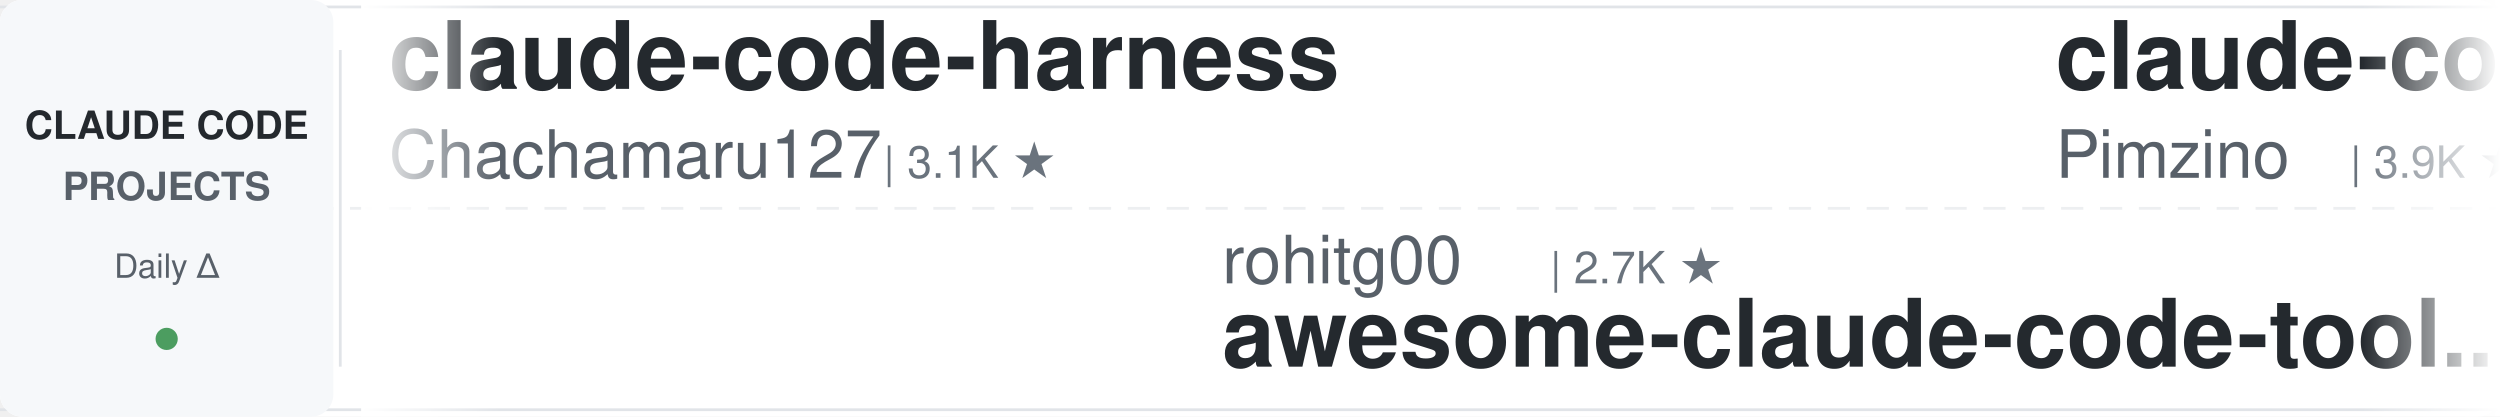
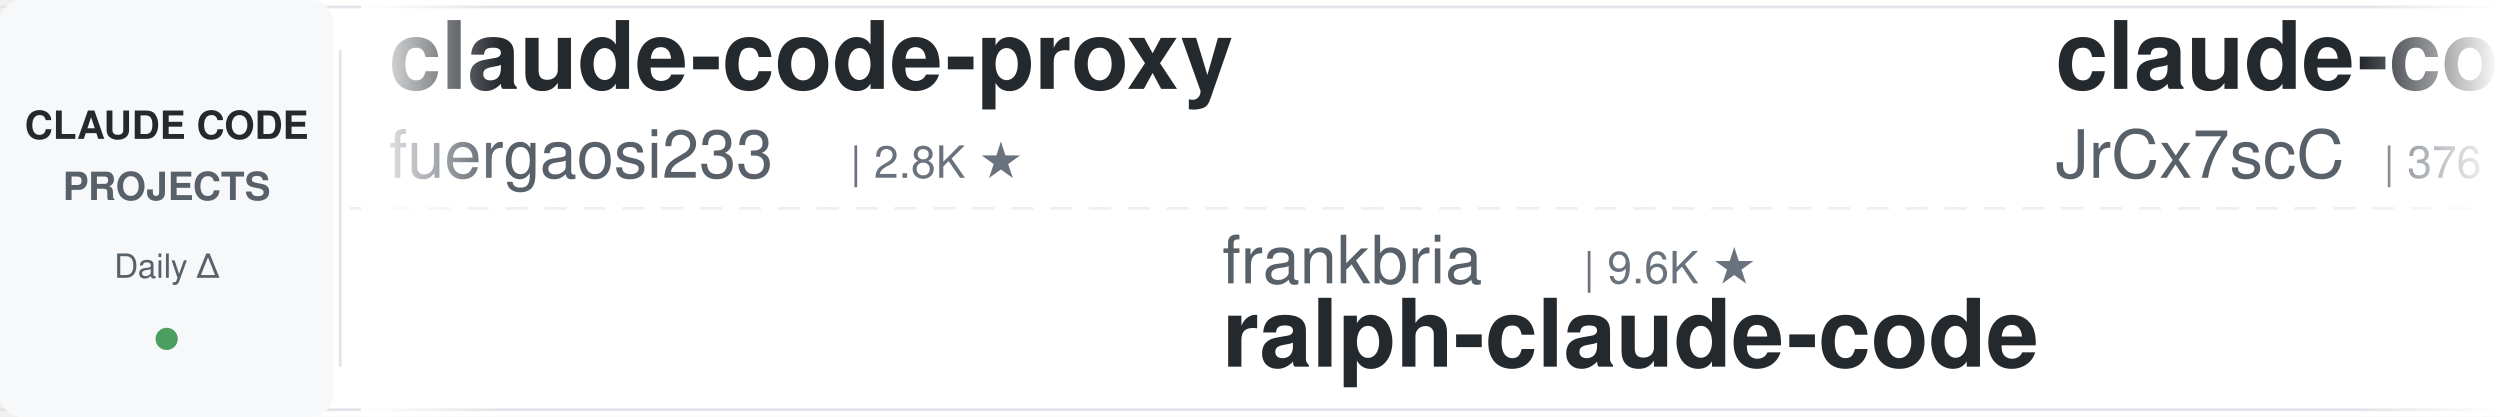
<svg xmlns="http://www.w3.org/2000/svg" width="900" height="150">
  <defs>
    <linearGradient id="leftFade" x1="0%" y1="0%" x2="100%" y2="0%">
      <stop offset="0%" style="stop-color:#ffffff;stop-opacity:1" />
      <stop offset="100%" style="stop-color:#ffffff;stop-opacity:0" />
    </linearGradient>
    <linearGradient id="rightFade" x1="0%" y1="0%" x2="100%" y2="0%">
      <stop offset="0%" style="stop-color:#ffffff;stop-opacity:0" />
      <stop offset="100%" style="stop-color:#ffffff;stop-opacity:1" />
    </linearGradient>
  </defs>
  <rect width="900" height="150" fill="#ffffff" rx="8" />
  <rect x="0" y="2" width="900" height="1" fill="#e1e4e8" />
  <rect x="0" y="147" width="900" height="1" fill="#e1e4e8" />
  <line x1="0" y1="75" x2="900" y2="75" stroke="#e1e4e8" stroke-width="1" stroke-dasharray="8 6" opacity="0.6" />
  <rect x="0" y="0" width="120" height="150" fill="#f6f8fa" rx="8" />
  <text x="60" y="50" font-family="-apple-system, BlinkMacSystemFont, 'Segoe UI', Helvetica, Arial, sans-serif" font-size="14" font-weight="600" fill="#24292e" text-anchor="middle">CLAUDE CODE</text>
  <text x="60" y="72" font-family="-apple-system, BlinkMacSystemFont, 'Segoe UI', Helvetica, Arial, sans-serif" font-size="14" font-weight="600" fill="#586069" text-anchor="middle">PROJECTS</text>
  <text x="60" y="100" font-family="-apple-system, BlinkMacSystemFont, 'Segoe UI', Helvetica, Arial, sans-serif" font-size="12" font-weight="500" fill="#586069" text-anchor="middle">Daily Δ</text>
  <circle cx="60" cy="122" r="4" fill="#22863a" opacity="0.8" />
  <rect x="122" y="18" width="1" height="114" fill="#e1e4e8" />
  <clipPath id="tickerClip">
    <rect x="130" y="0" width="770" height="150" />
  </clipPath>
  <g clip-path="url(#tickerClip)">
    <g id="tickerItems">
      <animateTransform attributeName="transform" attributeType="XML" type="translate" from="0 0" to="-3000 0" dur="54s" repeatCount="indefinite" />
      <g transform="translate(0, 0)">
-         <text x="140" y="32" font-family="-apple-system, BlinkMacSystemFont, 'Segoe UI', Helvetica, Arial, sans-serif" font-size="34" font-weight="600" fill="#24292e">claude-code-harness</text>
-         <text x="140" y="64" font-family="-apple-system, BlinkMacSystemFont, 'Segoe UI', Helvetica, Arial, sans-serif" font-size="24" font-weight="400" fill="#586069">Chachamaru127</text>
-         <text x="318" y="64" font-family="-apple-system, BlinkMacSystemFont, 'Segoe UI', Helvetica, Arial, sans-serif" font-size="16" font-weight="500" fill="#6a737d">| 3.1K ★</text>
+         <text x="140" y="32" font-family="-apple-system, BlinkMacSystemFont, 'Segoe UI', Helvetica, Arial, sans-serif" font-size="34" font-weight="600" fill="#24292e">claude-code-proxy</text>
+         <text x="140" y="64" font-family="-apple-system, BlinkMacSystemFont, 'Segoe UI', Helvetica, Arial, sans-serif" font-size="24" font-weight="400" fill="#586069">fuergaosi233</text>
+         <text x="306" y="64" font-family="-apple-system, BlinkMacSystemFont, 'Segoe UI', Helvetica, Arial, sans-serif" font-size="16" font-weight="500" fill="#6a737d">| 2.8K ★</text>
      </g>
      <g transform="translate(300, 0)">
-         <text x="140" y="102" font-family="-apple-system, BlinkMacSystemFont, 'Segoe UI', Helvetica, Arial, sans-serif" font-size="24" font-weight="400" fill="#586069">rohitg00</text>
-         <text x="258" y="102" font-family="-apple-system, BlinkMacSystemFont, 'Segoe UI', Helvetica, Arial, sans-serif" font-size="16" font-weight="500" fill="#6a737d">| 2.7K ★</text>
-         <text x="140" y="132" font-family="-apple-system, BlinkMacSystemFont, 'Segoe UI', Helvetica, Arial, sans-serif" font-size="34" font-weight="600" fill="#24292e">awesome-claude-code-tool...</text>
+         <text x="140" y="102" font-family="-apple-system, BlinkMacSystemFont, 'Segoe UI', Helvetica, Arial, sans-serif" font-size="24" font-weight="400" fill="#586069">frankbria</text>
+         <text x="270" y="102" font-family="-apple-system, BlinkMacSystemFont, 'Segoe UI', Helvetica, Arial, sans-serif" font-size="16" font-weight="500" fill="#6a737d">| 9.6K ★</text>
+         <text x="140" y="132" font-family="-apple-system, BlinkMacSystemFont, 'Segoe UI', Helvetica, Arial, sans-serif" font-size="34" font-weight="600" fill="#24292e">ralph-claude-code</text>
      </g>
      <g transform="translate(600, 0)">
-         <text x="140" y="32" font-family="-apple-system, BlinkMacSystemFont, 'Segoe UI', Helvetica, Arial, sans-serif" font-size="34" font-weight="600" fill="#24292e">claude-code-spec-workflo...</text>
-         <text x="140" y="64" font-family="-apple-system, BlinkMacSystemFont, 'Segoe UI', Helvetica, Arial, sans-serif" font-size="24" font-weight="400" fill="#586069">Pimzino</text>
-         <text x="246" y="64" font-family="-apple-system, BlinkMacSystemFont, 'Segoe UI', Helvetica, Arial, sans-serif" font-size="16" font-weight="500" fill="#6a737d">| 3.9K ★</text>
-       </g>
-       <g transform="translate(900, 0)">
-         <text x="140" y="102" font-family="-apple-system, BlinkMacSystemFont, 'Segoe UI', Helvetica, Arial, sans-serif" font-size="24" font-weight="400" fill="#586069">pedrohcgs</text>
-         <text x="270" y="102" font-family="-apple-system, BlinkMacSystemFont, 'Segoe UI', Helvetica, Arial, sans-serif" font-size="16" font-weight="500" fill="#6a737d">| 1.6K ★</text>
-         <text x="140" y="132" font-family="-apple-system, BlinkMacSystemFont, 'Segoe UI', Helvetica, Arial, sans-serif" font-size="34" font-weight="600" fill="#24292e">claude-code-my-workflow</text>
-       </g>
-       <g transform="translate(1200, 0)">
-         <text x="140" y="32" font-family="-apple-system, BlinkMacSystemFont, 'Segoe UI', Helvetica, Arial, sans-serif" font-size="34" font-weight="600" fill="#24292e">claude-code-hooks-master...</text>
-         <text x="140" y="64" font-family="-apple-system, BlinkMacSystemFont, 'Segoe UI', Helvetica, Arial, sans-serif" font-size="24" font-weight="400" fill="#586069">disler</text>
-         <text x="234" y="64" font-family="-apple-system, BlinkMacSystemFont, 'Segoe UI', Helvetica, Arial, sans-serif" font-size="16" font-weight="500" fill="#6a737d">| 3.9K ★</text>
-       </g>
-       <g transform="translate(1500, 0)">
-         <text x="140" y="102" font-family="-apple-system, BlinkMacSystemFont, 'Segoe UI', Helvetica, Arial, sans-serif" font-size="24" font-weight="400" fill="#586069">Cranot</text>
-         <text x="234" y="102" font-family="-apple-system, BlinkMacSystemFont, 'Segoe UI', Helvetica, Arial, sans-serif" font-size="16" font-weight="500" fill="#6a737d">| 2.9K ★</text>
-         <text x="140" y="132" font-family="-apple-system, BlinkMacSystemFont, 'Segoe UI', Helvetica, Arial, sans-serif" font-size="34" font-weight="600" fill="#24292e">claude-code-guide</text>
-       </g>
-       <g transform="translate(1800, 0)">
        <text x="140" y="32" font-family="-apple-system, BlinkMacSystemFont, 'Segoe UI', Helvetica, Arial, sans-serif" font-size="34" font-weight="600" fill="#24292e">claude-code-source</text>
        <text x="140" y="64" font-family="-apple-system, BlinkMacSystemFont, 'Segoe UI', Helvetica, Arial, sans-serif" font-size="24" font-weight="400" fill="#586069">JrCx7scC</text>
        <text x="258" y="64" font-family="-apple-system, BlinkMacSystemFont, 'Segoe UI', Helvetica, Arial, sans-serif" font-size="16" font-weight="500" fill="#6a737d">| 376 ★</text>
      </g>
+       <g transform="translate(900, 0)">
+         <text x="140" y="102" font-family="-apple-system, BlinkMacSystemFont, 'Segoe UI', Helvetica, Arial, sans-serif" font-size="24" font-weight="400" fill="#586069">AICoderTudou</text>
+         <text x="306" y="102" font-family="-apple-system, BlinkMacSystemFont, 'Segoe UI', Helvetica, Arial, sans-serif" font-size="16" font-weight="500" fill="#6a737d">| 494 ★</text>
+         <text x="140" y="132" font-family="-apple-system, BlinkMacSystemFont, 'Segoe UI', Helvetica, Arial, sans-serif" font-size="34" font-weight="600" fill="#24292e">claude-code-tudou</text>
+       </g>
+       <g transform="translate(1200, 0)">
+         <text x="140" y="32" font-family="-apple-system, BlinkMacSystemFont, 'Segoe UI', Helvetica, Arial, sans-serif" font-size="34" font-weight="600" fill="#24292e">claude-code-from-scratch</text>
+         <text x="140" y="64" font-family="-apple-system, BlinkMacSystemFont, 'Segoe UI', Helvetica, Arial, sans-serif" font-size="24" font-weight="400" fill="#586069">Windy3f3f3f3f</text>
+         <text x="318" y="64" font-family="-apple-system, BlinkMacSystemFont, 'Segoe UI', Helvetica, Arial, sans-serif" font-size="16" font-weight="500" fill="#6a737d">| 2.7K ★</text>
+       </g>
+       <g transform="translate(1500, 0)">
+         <text x="140" y="102" font-family="-apple-system, BlinkMacSystemFont, 'Segoe UI', Helvetica, Arial, sans-serif" font-size="24" font-weight="400" fill="#586069">Maciek-roboblog</text>
+         <text x="342" y="102" font-family="-apple-system, BlinkMacSystemFont, 'Segoe UI', Helvetica, Arial, sans-serif" font-size="16" font-weight="500" fill="#6a737d">| 8.7K ★</text>
+         <text x="140" y="132" font-family="-apple-system, BlinkMacSystemFont, 'Segoe UI', Helvetica, Arial, sans-serif" font-size="34" font-weight="600" fill="#24292e">Claude-Code-Usage-Monito...</text>
+       </g>
+       <g transform="translate(1800, 0)">
+         <text x="140" y="32" font-family="-apple-system, BlinkMacSystemFont, 'Segoe UI', Helvetica, Arial, sans-serif" font-size="34" font-weight="600" fill="#24292e">claude-code-from-source</text>
+         <text x="140" y="64" font-family="-apple-system, BlinkMacSystemFont, 'Segoe UI', Helvetica, Arial, sans-serif" font-size="24" font-weight="400" fill="#586069">alejandrobalderas</text>
+         <text x="366" y="64" font-family="-apple-system, BlinkMacSystemFont, 'Segoe UI', Helvetica, Arial, sans-serif" font-size="16" font-weight="500" fill="#6a737d">| 3.0K ★</text>
+       </g>
      <g transform="translate(2100, 0)">
-         <text x="140" y="102" font-family="-apple-system, BlinkMacSystemFont, 'Segoe UI', Helvetica, Arial, sans-serif" font-size="24" font-weight="400" fill="#586069">digitalsamba</text>
-         <text x="306" y="102" font-family="-apple-system, BlinkMacSystemFont, 'Segoe UI', Helvetica, Arial, sans-serif" font-size="16" font-weight="500" fill="#6a737d">| 2.2K ★</text>
-         <text x="140" y="132" font-family="-apple-system, BlinkMacSystemFont, 'Segoe UI', Helvetica, Arial, sans-serif" font-size="34" font-weight="600" fill="#24292e">claude-code-video-toolki...</text>
+         <text x="140" y="102" font-family="-apple-system, BlinkMacSystemFont, 'Segoe UI', Helvetica, Arial, sans-serif" font-size="24" font-weight="400" fill="#586069">lorryjovens-hub</text>
+         <text x="342" y="102" font-family="-apple-system, BlinkMacSystemFont, 'Segoe UI', Helvetica, Arial, sans-serif" font-size="16" font-weight="500" fill="#6a737d">| 1.7K ★</text>
+         <text x="140" y="132" font-family="-apple-system, BlinkMacSystemFont, 'Segoe UI', Helvetica, Arial, sans-serif" font-size="34" font-weight="600" fill="#24292e">claude-code-rust</text>
      </g>
      <g transform="translate(2400, 0)">
-         <text x="140" y="32" font-family="-apple-system, BlinkMacSystemFont, 'Segoe UI', Helvetica, Arial, sans-serif" font-size="34" font-weight="600" fill="#24292e">my-claude-code-setup</text>
-         <text x="140" y="64" font-family="-apple-system, BlinkMacSystemFont, 'Segoe UI', Helvetica, Arial, sans-serif" font-size="24" font-weight="400" fill="#586069">centminmod</text>
-         <text x="282" y="64" font-family="-apple-system, BlinkMacSystemFont, 'Segoe UI', Helvetica, Arial, sans-serif" font-size="16" font-weight="500" fill="#6a737d">| 2.6K ★</text>
+         <text x="140" y="32" font-family="-apple-system, BlinkMacSystemFont, 'Segoe UI', Helvetica, Arial, sans-serif" font-size="34" font-weight="600" fill="#24292e">claude-code-system-promp...</text>
+         <text x="140" y="64" font-family="-apple-system, BlinkMacSystemFont, 'Segoe UI', Helvetica, Arial, sans-serif" font-size="24" font-weight="400" fill="#586069">Piebald-AI</text>
+         <text x="282" y="64" font-family="-apple-system, BlinkMacSystemFont, 'Segoe UI', Helvetica, Arial, sans-serif" font-size="16" font-weight="500" fill="#6a737d">| 12.8K ★</text>
      </g>
      <g transform="translate(2700, 0)">
-         <text x="140" y="102" font-family="-apple-system, BlinkMacSystemFont, 'Segoe UI', Helvetica, Arial, sans-serif" font-size="24" font-weight="400" fill="#586069">feiskyer</text>
-         <text x="258" y="102" font-family="-apple-system, BlinkMacSystemFont, 'Segoe UI', Helvetica, Arial, sans-serif" font-size="16" font-weight="500" fill="#6a737d">| 1.7K ★</text>
-         <text x="140" y="132" font-family="-apple-system, BlinkMacSystemFont, 'Segoe UI', Helvetica, Arial, sans-serif" font-size="34" font-weight="600" fill="#24292e">claude-code-settings</text>
+         <text x="140" y="102" font-family="-apple-system, BlinkMacSystemFont, 'Segoe UI', Helvetica, Arial, sans-serif" font-size="24" font-weight="400" fill="#586069">overwirehq</text>
+         <text x="282" y="102" font-family="-apple-system, BlinkMacSystemFont, 'Segoe UI', Helvetica, Arial, sans-serif" font-size="16" font-weight="500" fill="#6a737d">| 2.8K ★</text>
+         <text x="140" y="132" font-family="-apple-system, BlinkMacSystemFont, 'Segoe UI', Helvetica, Arial, sans-serif" font-size="34" font-weight="600" fill="#24292e">claude-code-telegram</text>
      </g>
      <g transform="translate(3000, 0)">
-         <text x="140" y="32" font-family="-apple-system, BlinkMacSystemFont, 'Segoe UI', Helvetica, Arial, sans-serif" font-size="34" font-weight="600" fill="#24292e">claude-code-harness</text>
-         <text x="140" y="64" font-family="-apple-system, BlinkMacSystemFont, 'Segoe UI', Helvetica, Arial, sans-serif" font-size="24" font-weight="400" fill="#586069">Chachamaru127</text>
-         <text x="318" y="64" font-family="-apple-system, BlinkMacSystemFont, 'Segoe UI', Helvetica, Arial, sans-serif" font-size="16" font-weight="500" fill="#6a737d">| 3.1K ★</text>
+         <text x="140" y="32" font-family="-apple-system, BlinkMacSystemFont, 'Segoe UI', Helvetica, Arial, sans-serif" font-size="34" font-weight="600" fill="#24292e">claude-code-proxy</text>
+         <text x="140" y="64" font-family="-apple-system, BlinkMacSystemFont, 'Segoe UI', Helvetica, Arial, sans-serif" font-size="24" font-weight="400" fill="#586069">fuergaosi233</text>
+         <text x="306" y="64" font-family="-apple-system, BlinkMacSystemFont, 'Segoe UI', Helvetica, Arial, sans-serif" font-size="16" font-weight="500" fill="#6a737d">| 2.8K ★</text>
      </g>
      <g transform="translate(3300, 0)">
-         <text x="140" y="102" font-family="-apple-system, BlinkMacSystemFont, 'Segoe UI', Helvetica, Arial, sans-serif" font-size="24" font-weight="400" fill="#586069">rohitg00</text>
-         <text x="258" y="102" font-family="-apple-system, BlinkMacSystemFont, 'Segoe UI', Helvetica, Arial, sans-serif" font-size="16" font-weight="500" fill="#6a737d">| 2.7K ★</text>
-         <text x="140" y="132" font-family="-apple-system, BlinkMacSystemFont, 'Segoe UI', Helvetica, Arial, sans-serif" font-size="34" font-weight="600" fill="#24292e">awesome-claude-code-tool...</text>
+         <text x="140" y="102" font-family="-apple-system, BlinkMacSystemFont, 'Segoe UI', Helvetica, Arial, sans-serif" font-size="24" font-weight="400" fill="#586069">frankbria</text>
+         <text x="270" y="102" font-family="-apple-system, BlinkMacSystemFont, 'Segoe UI', Helvetica, Arial, sans-serif" font-size="16" font-weight="500" fill="#6a737d">| 9.6K ★</text>
+         <text x="140" y="132" font-family="-apple-system, BlinkMacSystemFont, 'Segoe UI', Helvetica, Arial, sans-serif" font-size="34" font-weight="600" fill="#24292e">ralph-claude-code</text>
      </g>
      <g transform="translate(3600, 0)">
-         <text x="140" y="32" font-family="-apple-system, BlinkMacSystemFont, 'Segoe UI', Helvetica, Arial, sans-serif" font-size="34" font-weight="600" fill="#24292e">claude-code-spec-workflo...</text>
-         <text x="140" y="64" font-family="-apple-system, BlinkMacSystemFont, 'Segoe UI', Helvetica, Arial, sans-serif" font-size="24" font-weight="400" fill="#586069">Pimzino</text>
-         <text x="246" y="64" font-family="-apple-system, BlinkMacSystemFont, 'Segoe UI', Helvetica, Arial, sans-serif" font-size="16" font-weight="500" fill="#6a737d">| 3.9K ★</text>
+         <text x="140" y="32" font-family="-apple-system, BlinkMacSystemFont, 'Segoe UI', Helvetica, Arial, sans-serif" font-size="34" font-weight="600" fill="#24292e">claude-code-source</text>
+         <text x="140" y="64" font-family="-apple-system, BlinkMacSystemFont, 'Segoe UI', Helvetica, Arial, sans-serif" font-size="24" font-weight="400" fill="#586069">JrCx7scC</text>
+         <text x="258" y="64" font-family="-apple-system, BlinkMacSystemFont, 'Segoe UI', Helvetica, Arial, sans-serif" font-size="16" font-weight="500" fill="#6a737d">| 376 ★</text>
      </g>
      <g transform="translate(3900, 0)">
-         <text x="140" y="102" font-family="-apple-system, BlinkMacSystemFont, 'Segoe UI', Helvetica, Arial, sans-serif" font-size="24" font-weight="400" fill="#586069">pedrohcgs</text>
-         <text x="270" y="102" font-family="-apple-system, BlinkMacSystemFont, 'Segoe UI', Helvetica, Arial, sans-serif" font-size="16" font-weight="500" fill="#6a737d">| 1.6K ★</text>
-         <text x="140" y="132" font-family="-apple-system, BlinkMacSystemFont, 'Segoe UI', Helvetica, Arial, sans-serif" font-size="34" font-weight="600" fill="#24292e">claude-code-my-workflow</text>
+         <text x="140" y="102" font-family="-apple-system, BlinkMacSystemFont, 'Segoe UI', Helvetica, Arial, sans-serif" font-size="24" font-weight="400" fill="#586069">AICoderTudou</text>
+         <text x="306" y="102" font-family="-apple-system, BlinkMacSystemFont, 'Segoe UI', Helvetica, Arial, sans-serif" font-size="16" font-weight="500" fill="#6a737d">| 494 ★</text>
+         <text x="140" y="132" font-family="-apple-system, BlinkMacSystemFont, 'Segoe UI', Helvetica, Arial, sans-serif" font-size="34" font-weight="600" fill="#24292e">claude-code-tudou</text>
      </g>
    </g>
  </g>
  <rect x="130" y="0" width="50" height="150" fill="url(#leftFade)" />
  <rect x="850" y="0" width="50" height="150" fill="url(#rightFade)" />
</svg>
